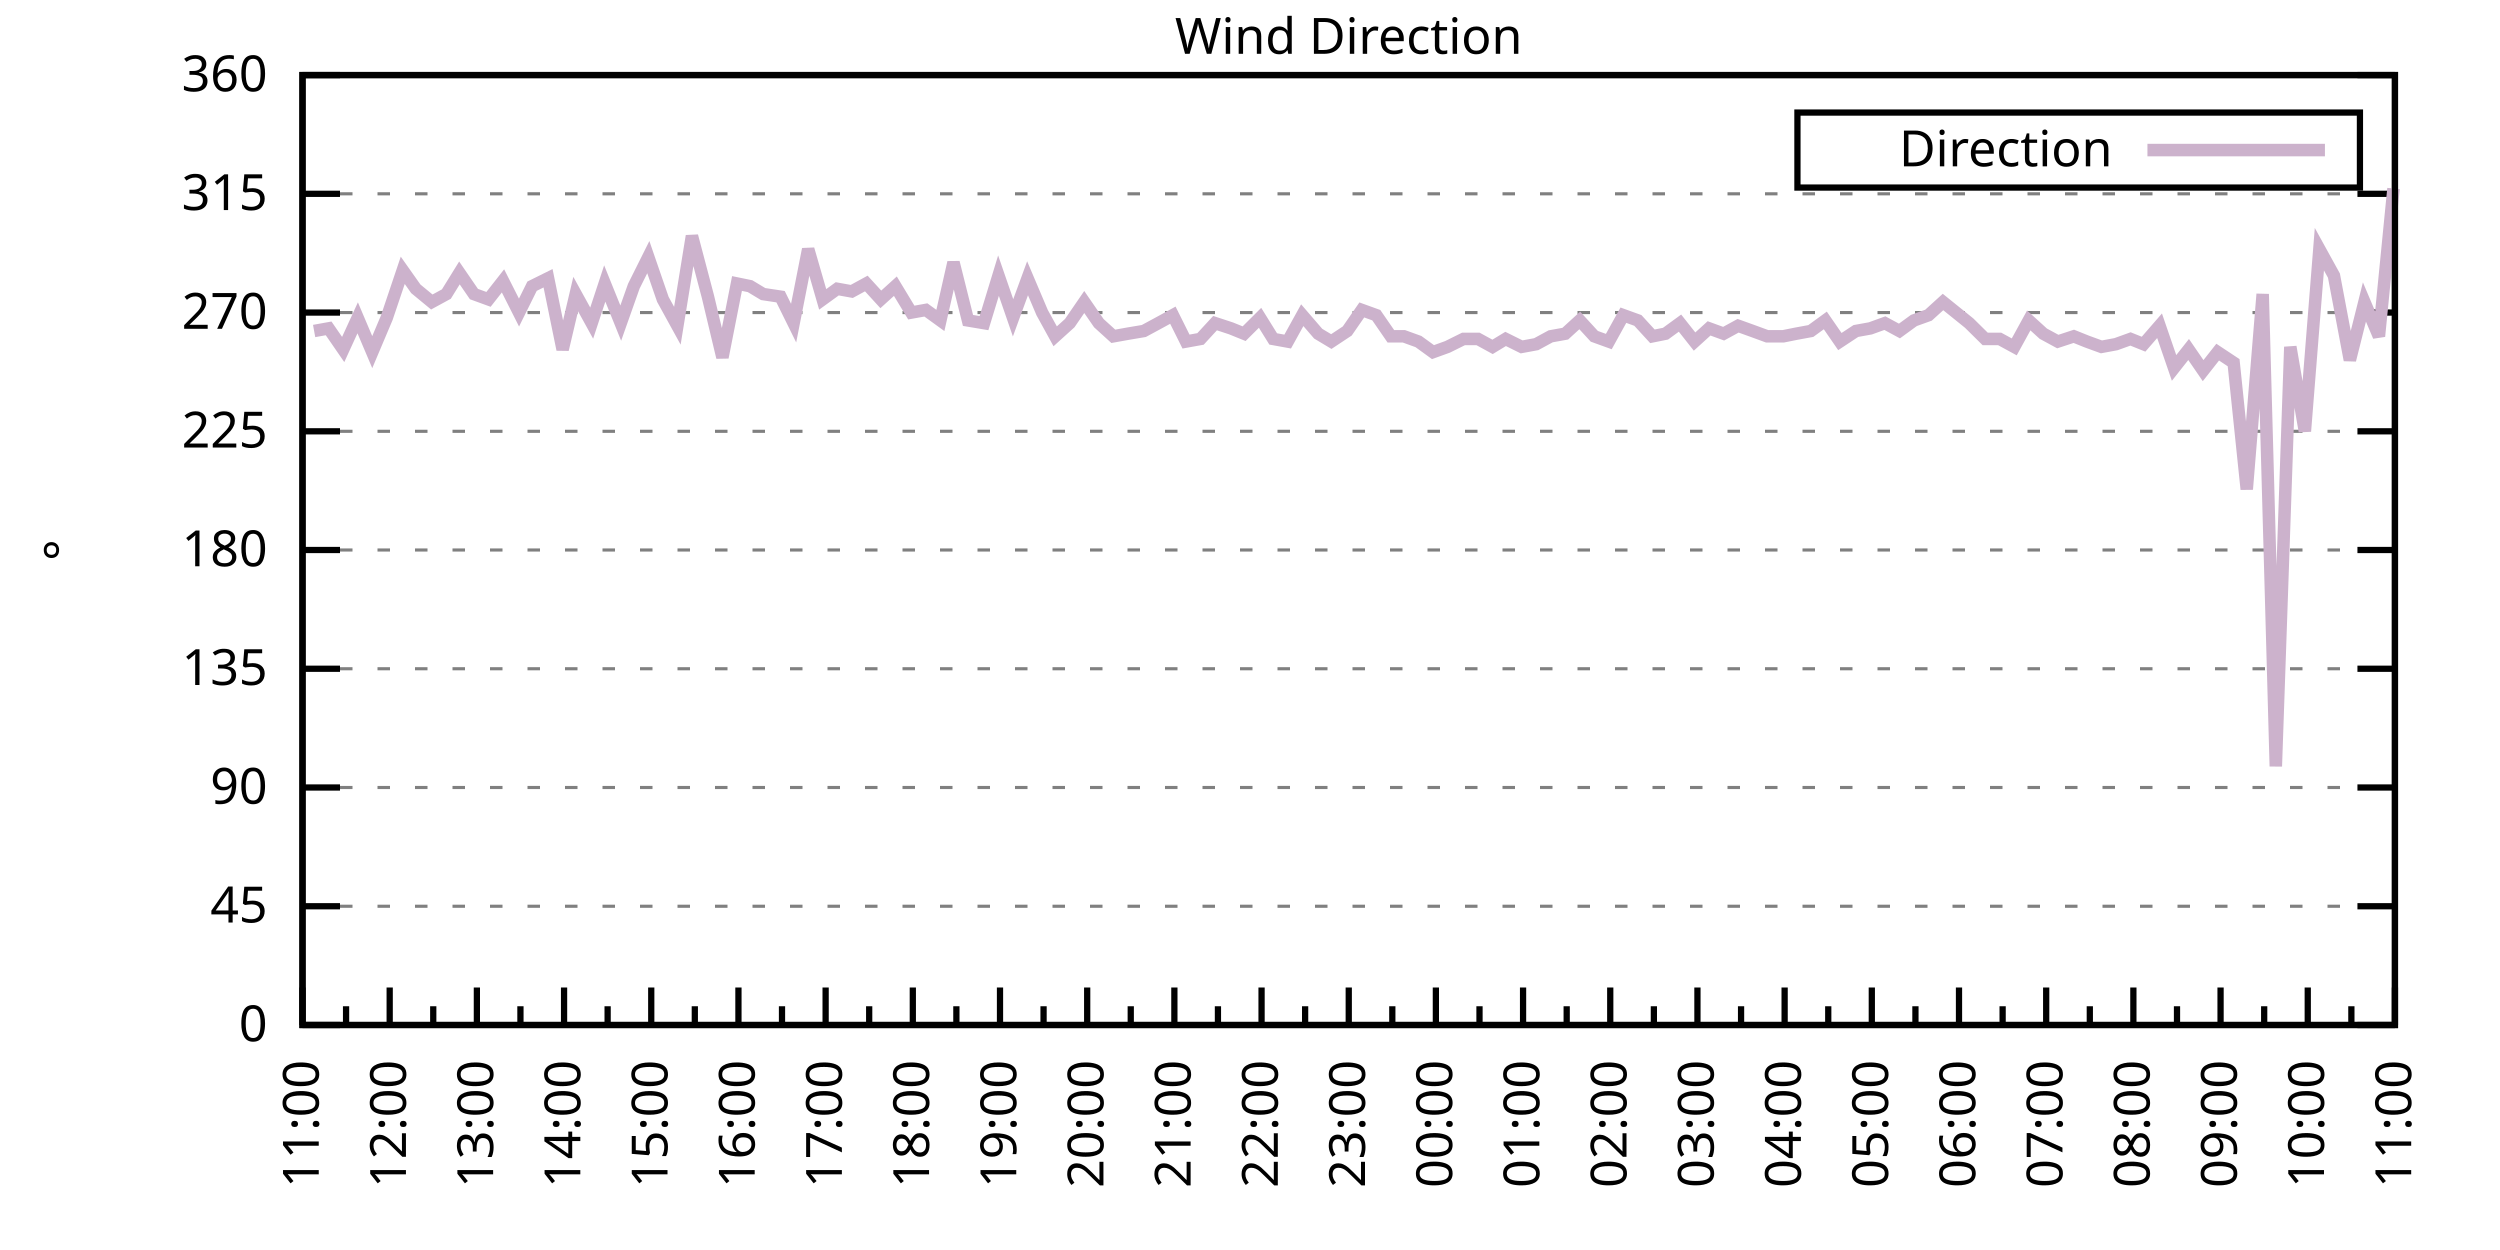
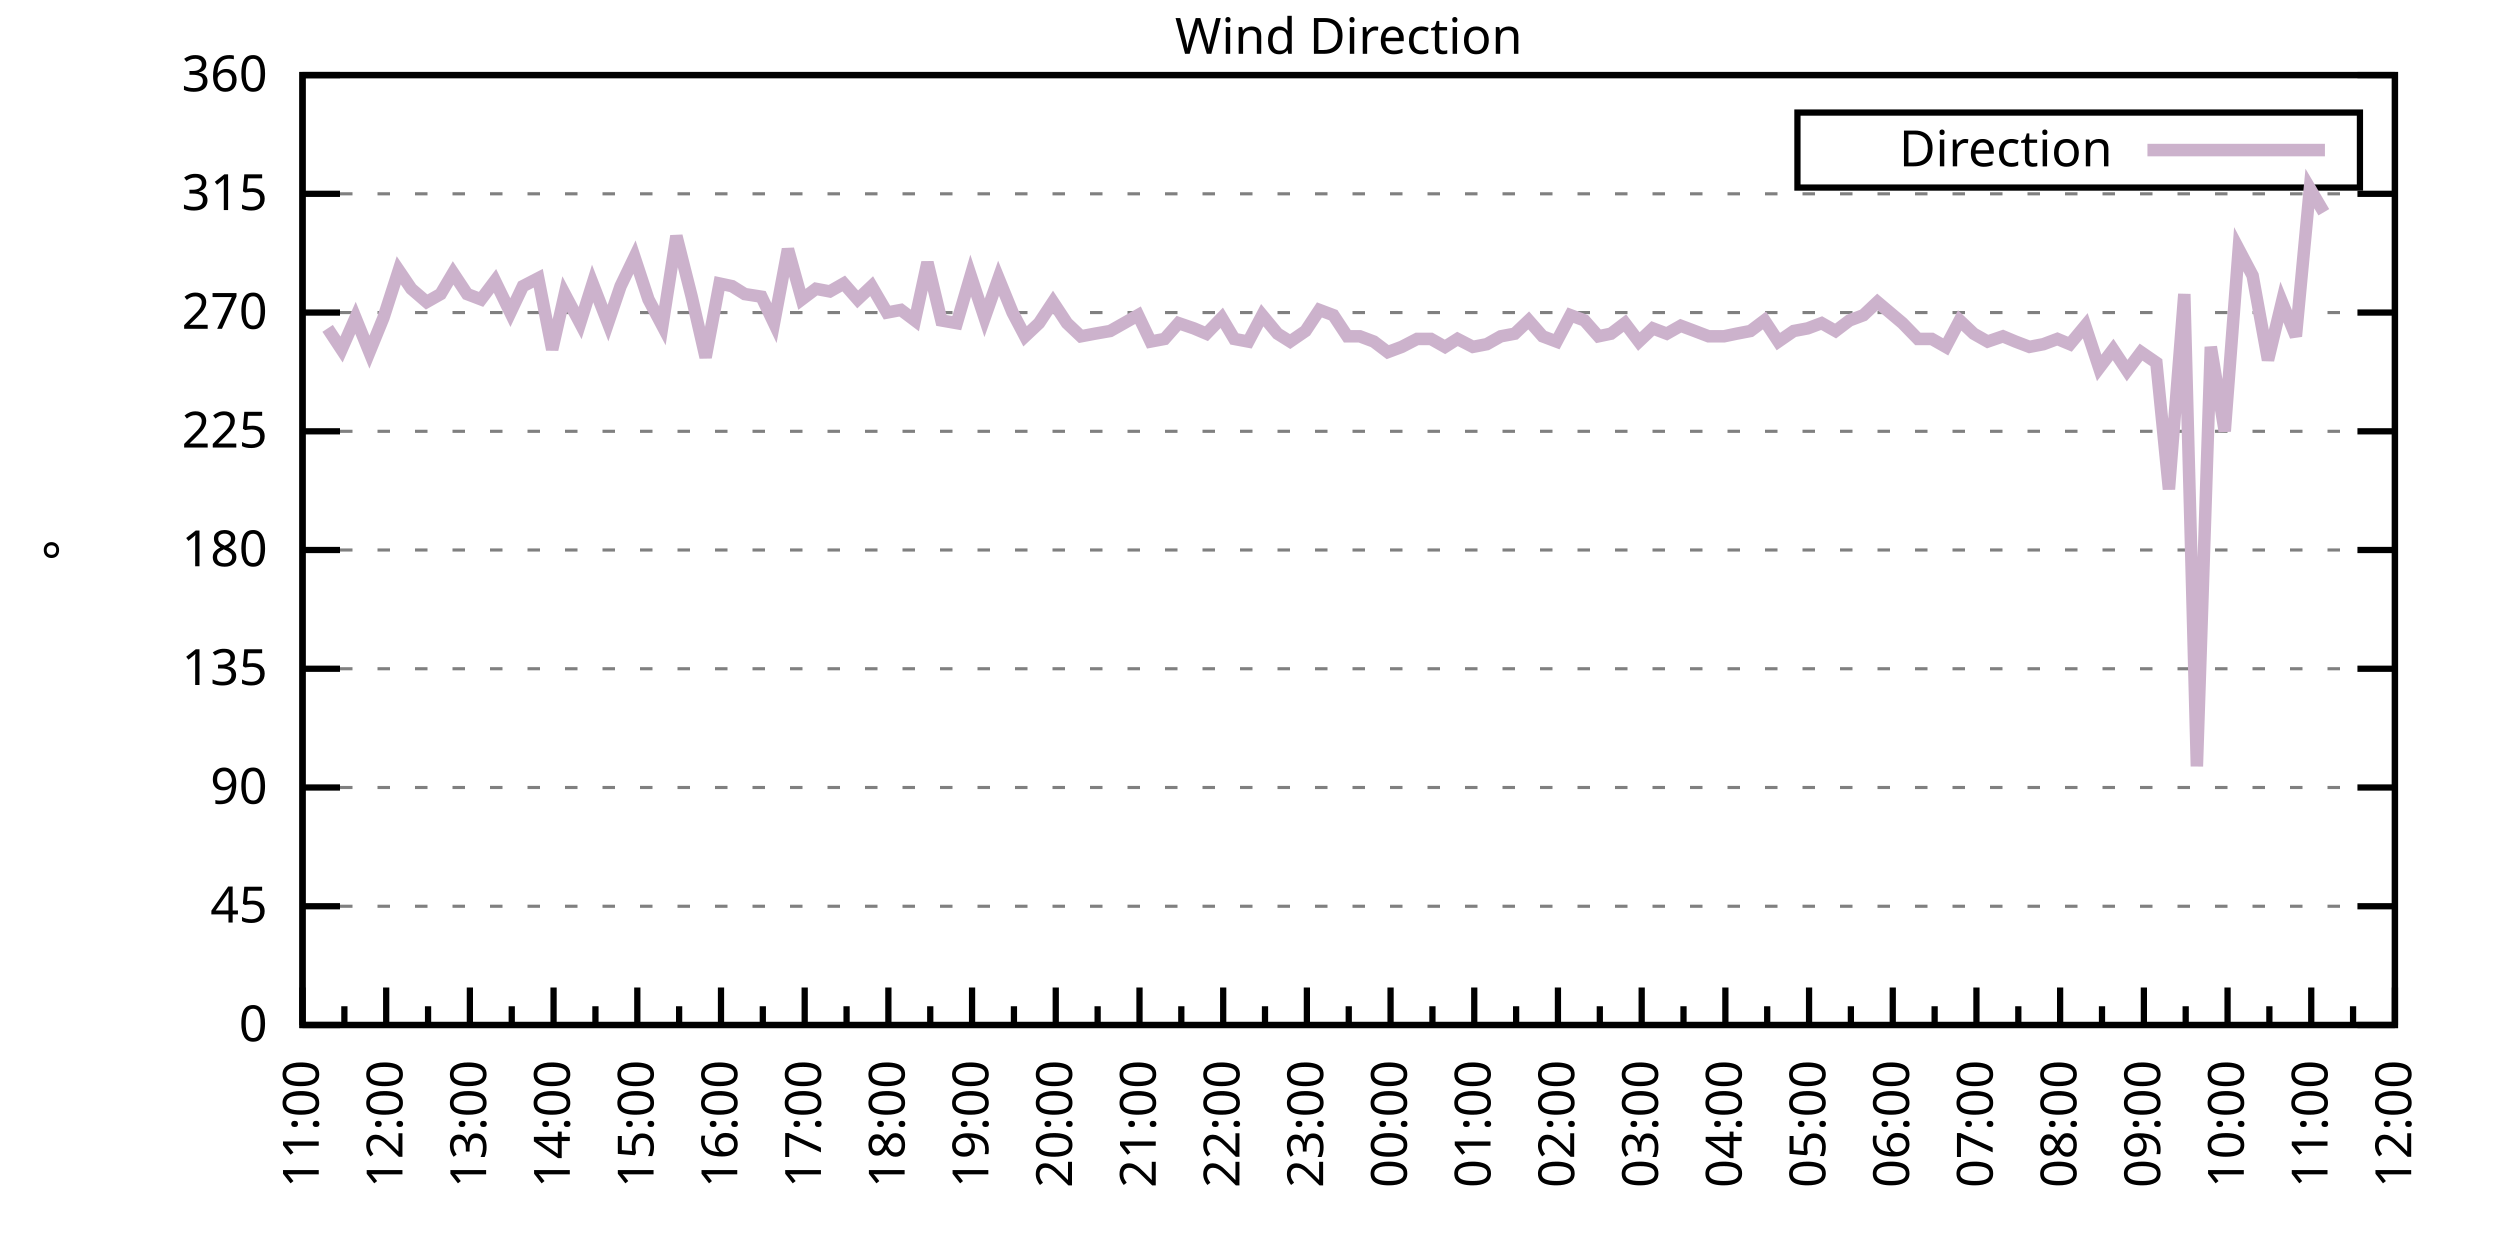
<svg xmlns="http://www.w3.org/2000/svg" xmlns:xlink="http://www.w3.org/1999/xlink" width="400" height="200" viewBox="0 0 400 200">
  <g id="gnuplot_canvas">
    <rect x="0" y="0" width="400" height="200" fill="none" />
    <defs>
      <circle id="gpDot" r="0.5" stroke-width="0.5" stroke="currentColor" />
      <path id="gpPt0" stroke-width="0.333" stroke="currentColor" d="M-1,0 h2 M0,-1 v2" />
      <path id="gpPt1" stroke-width="0.333" stroke="currentColor" d="M-1,-1 L1,1 M1,-1 L-1,1" />
      <path id="gpPt2" stroke-width="0.333" stroke="currentColor" d="M-1,0 L1,0 M0,-1 L0,1 M-1,-1 L1,1 M-1,1 L1,-1" />
      <rect id="gpPt3" stroke-width="0.333" stroke="currentColor" x="-1" y="-1" width="2" height="2" />
      <rect id="gpPt4" stroke-width="0.333" stroke="currentColor" fill="currentColor" x="-1" y="-1" width="2" height="2" />
      <circle id="gpPt5" stroke-width="0.333" stroke="currentColor" cx="0" cy="0" r="1" />
      <use xlink:href="#gpPt5" id="gpPt6" fill="currentColor" stroke="none" />
      <path id="gpPt7" stroke-width="0.333" stroke="currentColor" d="M0,-1.33 L-1.33,0.67 L1.33,0.67 z" />
      <use xlink:href="#gpPt7" id="gpPt8" fill="currentColor" stroke="none" />
      <use xlink:href="#gpPt7" id="gpPt9" stroke="currentColor" transform="rotate(180)" />
      <use xlink:href="#gpPt9" id="gpPt10" fill="currentColor" stroke="none" />
      <use xlink:href="#gpPt3" id="gpPt11" stroke="currentColor" transform="rotate(45)" />
      <use xlink:href="#gpPt11" id="gpPt12" fill="currentColor" stroke="none" />
      <path id="gpPt13" stroke-width="0.333" stroke="currentColor" d="M0,1.330 L1.265,0.411 L0.782,-1.067 L-0.782,-1.076 L-1.265,0.411 z" />
      <use xlink:href="#gpPt13" id="gpPt14" fill="currentColor" stroke="none" />
      <filter id="textbox" filterUnits="objectBoundingBox" x="0" y="0" height="1" width="1">
        <feFlood flood-color="white" flood-opacity="1" result="bgnd" />
        <feComposite in="SourceGraphic" in2="bgnd" operator="atop" />
      </filter>
      <filter id="greybox" filterUnits="objectBoundingBox" x="0" y="0" height="1" width="1">
        <feFlood flood-color="lightgrey" flood-opacity="1" result="grey" />
        <feComposite in="SourceGraphic" in2="grey" operator="atop" />
      </filter>
    </defs>
    <g fill="none" color="white" stroke="currentColor" stroke-width="1.00" stroke-linecap="butt" stroke-linejoin="miter">
</g>
    <g fill="none" color="black" stroke="currentColor" stroke-width="1.00" stroke-linecap="butt" stroke-linejoin="miter">
      <g stroke="none" shape-rendering="crispEdges">
        <polygon fill="rgb(255, 255, 255)" points="48.40,164.00 383.18,164.00 383.18,12.02 48.40,12.02 " />
      </g>
    </g>
    <g fill="none" color="black" stroke="currentColor" stroke-width="1.00" stroke-linecap="butt" stroke-linejoin="miter">
</g>
    <g fill="none" color="black" stroke="black" stroke-width="0.50" stroke-linecap="butt" stroke-linejoin="miter">
</g>
    <g fill="none" color="gray" stroke="currentColor" stroke-width="0.50" stroke-linecap="butt" stroke-linejoin="miter">
      <path stroke="gray" stroke-dasharray="2,4" class="gridline" d="M48.40,164.00 L383.19,164.00  " />
    </g>
    <g fill="none" color="gray" stroke="gray" stroke-width="1.00" stroke-linecap="butt" stroke-linejoin="miter">
</g>
    <g fill="none" color="black" stroke="currentColor" stroke-width="1.00" stroke-linecap="butt" stroke-linejoin="miter">
      <path stroke="black" d="M48.40,164.00 L54.40,164.00 M383.19,164.00 L377.19,164.00  " />
      <g transform="translate(42.80,166.60)" stroke="none" fill="black" font-family="Sans" font-size="8.00" text-anchor="end">
        <text>
          <tspan font-family="Sans"> 0</tspan>
        </text>
      </g>
    </g>
    <g fill="none" color="black" stroke="currentColor" stroke-width="1.00" stroke-linecap="butt" stroke-linejoin="miter">
</g>
    <g fill="none" color="black" stroke="black" stroke-width="0.50" stroke-linecap="butt" stroke-linejoin="miter">
</g>
    <g fill="none" color="gray" stroke="currentColor" stroke-width="0.50" stroke-linecap="butt" stroke-linejoin="miter">
      <path stroke="gray" stroke-dasharray="2,4" class="gridline" d="M48.40,145.00 L383.19,145.00  " />
    </g>
    <g fill="none" color="gray" stroke="gray" stroke-width="1.00" stroke-linecap="butt" stroke-linejoin="miter">
</g>
    <g fill="none" color="black" stroke="currentColor" stroke-width="1.00" stroke-linecap="butt" stroke-linejoin="miter">
      <path stroke="black" d="M48.40,145.00 L54.40,145.00 M383.19,145.00 L377.19,145.00  " />
      <g transform="translate(42.80,147.60)" stroke="none" fill="black" font-family="Sans" font-size="8.00" text-anchor="end">
        <text>
          <tspan font-family="Sans"> 45</tspan>
        </text>
      </g>
    </g>
    <g fill="none" color="black" stroke="currentColor" stroke-width="1.00" stroke-linecap="butt" stroke-linejoin="miter">
</g>
    <g fill="none" color="black" stroke="black" stroke-width="0.50" stroke-linecap="butt" stroke-linejoin="miter">
</g>
    <g fill="none" color="gray" stroke="currentColor" stroke-width="0.50" stroke-linecap="butt" stroke-linejoin="miter">
      <path stroke="gray" stroke-dasharray="2,4" class="gridline" d="M48.40,126.00 L383.19,126.00  " />
    </g>
    <g fill="none" color="gray" stroke="gray" stroke-width="1.00" stroke-linecap="butt" stroke-linejoin="miter">
</g>
    <g fill="none" color="black" stroke="currentColor" stroke-width="1.00" stroke-linecap="butt" stroke-linejoin="miter">
      <path stroke="black" d="M48.40,126.00 L54.40,126.00 M383.19,126.00 L377.19,126.00  " />
      <g transform="translate(42.80,128.60)" stroke="none" fill="black" font-family="Sans" font-size="8.00" text-anchor="end">
        <text>
          <tspan font-family="Sans"> 90</tspan>
        </text>
      </g>
    </g>
    <g fill="none" color="black" stroke="currentColor" stroke-width="1.00" stroke-linecap="butt" stroke-linejoin="miter">
</g>
    <g fill="none" color="black" stroke="black" stroke-width="0.50" stroke-linecap="butt" stroke-linejoin="miter">
</g>
    <g fill="none" color="gray" stroke="currentColor" stroke-width="0.50" stroke-linecap="butt" stroke-linejoin="miter">
      <path stroke="gray" stroke-dasharray="2,4" class="gridline" d="M48.40,107.00 L383.19,107.00  " />
    </g>
    <g fill="none" color="gray" stroke="gray" stroke-width="1.00" stroke-linecap="butt" stroke-linejoin="miter">
</g>
    <g fill="none" color="black" stroke="currentColor" stroke-width="1.00" stroke-linecap="butt" stroke-linejoin="miter">
      <path stroke="black" d="M48.40,107.00 L54.40,107.00 M383.19,107.00 L377.19,107.00  " />
      <g transform="translate(42.80,109.60)" stroke="none" fill="black" font-family="Sans" font-size="8.00" text-anchor="end">
        <text>
          <tspan font-family="Sans"> 135</tspan>
        </text>
      </g>
    </g>
    <g fill="none" color="black" stroke="currentColor" stroke-width="1.00" stroke-linecap="butt" stroke-linejoin="miter">
</g>
    <g fill="none" color="black" stroke="black" stroke-width="0.50" stroke-linecap="butt" stroke-linejoin="miter">
</g>
    <g fill="none" color="gray" stroke="currentColor" stroke-width="0.50" stroke-linecap="butt" stroke-linejoin="miter">
      <path stroke="gray" stroke-dasharray="2,4" class="gridline" d="M48.40,88.00 L383.19,88.00  " />
    </g>
    <g fill="none" color="gray" stroke="gray" stroke-width="1.00" stroke-linecap="butt" stroke-linejoin="miter">
</g>
    <g fill="none" color="black" stroke="currentColor" stroke-width="1.00" stroke-linecap="butt" stroke-linejoin="miter">
      <path stroke="black" d="M48.40,88.00 L54.40,88.00 M383.19,88.00 L377.19,88.00  " />
      <g transform="translate(42.80,90.60)" stroke="none" fill="black" font-family="Sans" font-size="8.00" text-anchor="end">
        <text>
          <tspan font-family="Sans"> 180</tspan>
        </text>
      </g>
    </g>
    <g fill="none" color="black" stroke="currentColor" stroke-width="1.00" stroke-linecap="butt" stroke-linejoin="miter">
</g>
    <g fill="none" color="black" stroke="black" stroke-width="0.50" stroke-linecap="butt" stroke-linejoin="miter">
</g>
    <g fill="none" color="gray" stroke="currentColor" stroke-width="0.50" stroke-linecap="butt" stroke-linejoin="miter">
      <path stroke="gray" stroke-dasharray="2,4" class="gridline" d="M48.40,69.01 L383.19,69.01  " />
    </g>
    <g fill="none" color="gray" stroke="gray" stroke-width="1.00" stroke-linecap="butt" stroke-linejoin="miter">
</g>
    <g fill="none" color="black" stroke="currentColor" stroke-width="1.00" stroke-linecap="butt" stroke-linejoin="miter">
      <path stroke="black" d="M48.40,69.01 L54.40,69.01 M383.19,69.01 L377.19,69.01  " />
      <g transform="translate(42.80,71.61)" stroke="none" fill="black" font-family="Sans" font-size="8.00" text-anchor="end">
        <text>
          <tspan font-family="Sans"> 225</tspan>
        </text>
      </g>
    </g>
    <g fill="none" color="black" stroke="currentColor" stroke-width="1.00" stroke-linecap="butt" stroke-linejoin="miter">
</g>
    <g fill="none" color="black" stroke="black" stroke-width="0.50" stroke-linecap="butt" stroke-linejoin="miter">
</g>
    <g fill="none" color="gray" stroke="currentColor" stroke-width="0.50" stroke-linecap="butt" stroke-linejoin="miter">
      <path stroke="gray" stroke-dasharray="2,4" class="gridline" d="M48.40,50.01 L383.19,50.01  " />
    </g>
    <g fill="none" color="gray" stroke="gray" stroke-width="1.00" stroke-linecap="butt" stroke-linejoin="miter">
</g>
    <g fill="none" color="black" stroke="currentColor" stroke-width="1.00" stroke-linecap="butt" stroke-linejoin="miter">
      <path stroke="black" d="M48.40,50.01 L54.40,50.01 M383.19,50.01 L377.19,50.01  " />
      <g transform="translate(42.80,52.61)" stroke="none" fill="black" font-family="Sans" font-size="8.00" text-anchor="end">
        <text>
          <tspan font-family="Sans"> 270</tspan>
        </text>
      </g>
    </g>
    <g fill="none" color="black" stroke="currentColor" stroke-width="1.00" stroke-linecap="butt" stroke-linejoin="miter">
</g>
    <g fill="none" color="black" stroke="black" stroke-width="0.50" stroke-linecap="butt" stroke-linejoin="miter">
</g>
    <g fill="none" color="gray" stroke="currentColor" stroke-width="0.50" stroke-linecap="butt" stroke-linejoin="miter">
      <path stroke="gray" stroke-dasharray="2,4" class="gridline" d="M48.40,31.01 L383.19,31.01  " />
    </g>
    <g fill="none" color="gray" stroke="gray" stroke-width="1.00" stroke-linecap="butt" stroke-linejoin="miter">
</g>
    <g fill="none" color="black" stroke="currentColor" stroke-width="1.00" stroke-linecap="butt" stroke-linejoin="miter">
      <path stroke="black" d="M48.40,31.01 L54.40,31.01 M383.19,31.01 L377.19,31.01  " />
      <g transform="translate(42.80,33.61)" stroke="none" fill="black" font-family="Sans" font-size="8.00" text-anchor="end">
        <text>
          <tspan font-family="Sans"> 315</tspan>
        </text>
      </g>
    </g>
    <g fill="none" color="black" stroke="currentColor" stroke-width="1.00" stroke-linecap="butt" stroke-linejoin="miter">
</g>
    <g fill="none" color="black" stroke="black" stroke-width="0.50" stroke-linecap="butt" stroke-linejoin="miter">
</g>
    <g fill="none" color="gray" stroke="currentColor" stroke-width="0.50" stroke-linecap="butt" stroke-linejoin="miter">
      <path stroke="gray" stroke-dasharray="2,4" class="gridline" d="M48.40,12.01 L383.19,12.01  " />
    </g>
    <g fill="none" color="gray" stroke="gray" stroke-width="1.00" stroke-linecap="butt" stroke-linejoin="miter">
</g>
    <g fill="none" color="black" stroke="currentColor" stroke-width="1.00" stroke-linecap="butt" stroke-linejoin="miter">
      <path stroke="black" d="M48.40,12.01 L54.40,12.01 M383.19,12.01 L377.19,12.01  " />
      <g transform="translate(42.80,14.61)" stroke="none" fill="black" font-family="Sans" font-size="8.00" text-anchor="end">
        <text>
          <tspan font-family="Sans"> 360</tspan>
        </text>
      </g>
    </g>
    <g fill="none" color="black" stroke="currentColor" stroke-width="1.00" stroke-linecap="butt" stroke-linejoin="miter">
      <path stroke="black" d="M48.40,164.00 L48.40,158.00  " />
      <g transform="translate(51.00,169.60) rotate(270)" stroke="none" fill="black" font-family="Sans" font-size="8.00" text-anchor="end">
        <text>
          <tspan font-family="Sans">11:00</tspan>
        </text>
      </g>
    </g>
    <g fill="none" color="black" stroke="currentColor" stroke-width="1.00" stroke-linecap="butt" stroke-linejoin="miter">
-       <path stroke="black" d="M55.37,164.00 L55.37,161.00 M62.35,164.00 L62.35,158.00  " />
-       <g transform="translate(64.95,169.60) rotate(270)" stroke="none" fill="black" font-family="Sans" font-size="8.00" text-anchor="end">
+       <path stroke="black" d="M55.10,164.00 L55.10,161.00 M61.79,164.00 L61.79,158.00  " />
+       <g transform="translate(64.39,169.60) rotate(270)" stroke="none" fill="black" font-family="Sans" font-size="8.00" text-anchor="end">
        <text>
          <tspan font-family="Sans">12:00</tspan>
        </text>
      </g>
    </g>
    <g fill="none" color="black" stroke="currentColor" stroke-width="1.00" stroke-linecap="butt" stroke-linejoin="miter">
-       <path stroke="black" d="M69.32,164.00 L69.32,161.00 M76.30,164.00 L76.30,158.00  " />
-       <g transform="translate(78.90,169.60) rotate(270)" stroke="none" fill="black" font-family="Sans" font-size="8.00" text-anchor="end">
+       <path stroke="black" d="M68.49,164.00 L68.49,161.00 M75.18,164.00 L75.18,158.00  " />
+       <g transform="translate(77.78,169.60) rotate(270)" stroke="none" fill="black" font-family="Sans" font-size="8.00" text-anchor="end">
        <text>
          <tspan font-family="Sans">13:00</tspan>
        </text>
      </g>
    </g>
    <g fill="none" color="black" stroke="currentColor" stroke-width="1.00" stroke-linecap="butt" stroke-linejoin="miter">
-       <path stroke="black" d="M83.27,164.00 L83.27,161.00 M90.25,164.00 L90.25,158.00  " />
-       <g transform="translate(92.85,169.60) rotate(270)" stroke="none" fill="black" font-family="Sans" font-size="8.00" text-anchor="end">
+       <path stroke="black" d="M81.88,164.00 L81.88,161.00 M88.57,164.00 L88.57,158.00  " />
+       <g transform="translate(91.17,169.60) rotate(270)" stroke="none" fill="black" font-family="Sans" font-size="8.00" text-anchor="end">
        <text>
          <tspan font-family="Sans">14:00</tspan>
        </text>
      </g>
    </g>
    <g fill="none" color="black" stroke="currentColor" stroke-width="1.00" stroke-linecap="butt" stroke-linejoin="miter">
-       <path stroke="black" d="M97.22,164.00 L97.22,161.00 M104.20,164.00 L104.20,158.00  " />
-       <g transform="translate(106.80,169.60) rotate(270)" stroke="none" fill="black" font-family="Sans" font-size="8.00" text-anchor="end">
+       <path stroke="black" d="M95.27,164.00 L95.27,161.00 M101.97,164.00 L101.97,158.00  " />
+       <g transform="translate(104.57,169.60) rotate(270)" stroke="none" fill="black" font-family="Sans" font-size="8.00" text-anchor="end">
        <text>
          <tspan font-family="Sans">15:00</tspan>
        </text>
      </g>
    </g>
    <g fill="none" color="black" stroke="currentColor" stroke-width="1.00" stroke-linecap="butt" stroke-linejoin="miter">
-       <path stroke="black" d="M111.17,164.00 L111.17,161.00 M118.15,164.00 L118.15,158.00  " />
-       <g transform="translate(120.75,169.60) rotate(270)" stroke="none" fill="black" font-family="Sans" font-size="8.00" text-anchor="end">
+       <path stroke="black" d="M108.66,164.00 L108.66,161.00 M115.36,164.00 L115.36,158.00  " />
+       <g transform="translate(117.96,169.60) rotate(270)" stroke="none" fill="black" font-family="Sans" font-size="8.00" text-anchor="end">
        <text>
          <tspan font-family="Sans">16:00</tspan>
        </text>
      </g>
    </g>
    <g fill="none" color="black" stroke="currentColor" stroke-width="1.00" stroke-linecap="butt" stroke-linejoin="miter">
-       <path stroke="black" d="M125.12,164.00 L125.12,161.00 M132.10,164.00 L132.10,158.00  " />
-       <g transform="translate(134.70,169.60) rotate(270)" stroke="none" fill="black" font-family="Sans" font-size="8.00" text-anchor="end">
+       <path stroke="black" d="M122.05,164.00 L122.05,161.00 M128.75,164.00 L128.75,158.00  " />
+       <g transform="translate(131.35,169.60) rotate(270)" stroke="none" fill="black" font-family="Sans" font-size="8.00" text-anchor="end">
        <text>
          <tspan font-family="Sans">17:00</tspan>
        </text>
      </g>
    </g>
    <g fill="none" color="black" stroke="currentColor" stroke-width="1.00" stroke-linecap="butt" stroke-linejoin="miter">
-       <path stroke="black" d="M139.07,164.00 L139.07,161.00 M146.05,164.00 L146.05,158.00  " />
-       <g transform="translate(148.65,169.60) rotate(270)" stroke="none" fill="black" font-family="Sans" font-size="8.00" text-anchor="end">
+       <path stroke="black" d="M135.45,164.00 L135.45,161.00 M142.14,164.00 L142.14,158.00  " />
+       <g transform="translate(144.74,169.60) rotate(270)" stroke="none" fill="black" font-family="Sans" font-size="8.00" text-anchor="end">
        <text>
          <tspan font-family="Sans">18:00</tspan>
        </text>
      </g>
    </g>
    <g fill="none" color="black" stroke="currentColor" stroke-width="1.00" stroke-linecap="butt" stroke-linejoin="miter">
-       <path stroke="black" d="M153.02,164.00 L153.02,161.00 M160.00,164.00 L160.00,158.00  " />
-       <g transform="translate(162.60,169.60) rotate(270)" stroke="none" fill="black" font-family="Sans" font-size="8.00" text-anchor="end">
+       <path stroke="black" d="M148.84,164.00 L148.84,161.00 M155.53,164.00 L155.53,158.00  " />
+       <g transform="translate(158.13,169.60) rotate(270)" stroke="none" fill="black" font-family="Sans" font-size="8.00" text-anchor="end">
        <text>
          <tspan font-family="Sans">19:00</tspan>
        </text>
      </g>
    </g>
    <g fill="none" color="black" stroke="currentColor" stroke-width="1.00" stroke-linecap="butt" stroke-linejoin="miter">
-       <path stroke="black" d="M166.97,164.00 L166.97,161.00 M173.95,164.00 L173.95,158.00  " />
-       <g transform="translate(176.55,169.60) rotate(270)" stroke="none" fill="black" font-family="Sans" font-size="8.00" text-anchor="end">
+       <path stroke="black" d="M162.23,164.00 L162.23,161.00 M168.92,164.00 L168.92,158.00  " />
+       <g transform="translate(171.52,169.60) rotate(270)" stroke="none" fill="black" font-family="Sans" font-size="8.00" text-anchor="end">
        <text>
          <tspan font-family="Sans">20:00</tspan>
        </text>
      </g>
    </g>
    <g fill="none" color="black" stroke="currentColor" stroke-width="1.00" stroke-linecap="butt" stroke-linejoin="miter">
-       <path stroke="black" d="M180.92,164.00 L180.92,161.00 M187.90,164.00 L187.90,158.00  " />
-       <g transform="translate(190.50,169.60) rotate(270)" stroke="none" fill="black" font-family="Sans" font-size="8.00" text-anchor="end">
+       <path stroke="black" d="M175.62,164.00 L175.62,161.00 M182.32,164.00 L182.32,158.00  " />
+       <g transform="translate(184.92,169.60) rotate(270)" stroke="none" fill="black" font-family="Sans" font-size="8.00" text-anchor="end">
        <text>
          <tspan font-family="Sans">21:00</tspan>
        </text>
      </g>
    </g>
    <g fill="none" color="black" stroke="currentColor" stroke-width="1.00" stroke-linecap="butt" stroke-linejoin="miter">
-       <path stroke="black" d="M194.87,164.00 L194.87,161.00 M201.85,164.00 L201.85,158.00  " />
-       <g transform="translate(204.45,169.60) rotate(270)" stroke="none" fill="black" font-family="Sans" font-size="8.00" text-anchor="end">
+       <path stroke="black" d="M189.01,164.00 L189.01,161.00 M195.71,164.00 L195.71,158.00  " />
+       <g transform="translate(198.31,169.60) rotate(270)" stroke="none" fill="black" font-family="Sans" font-size="8.00" text-anchor="end">
        <text>
          <tspan font-family="Sans">22:00</tspan>
        </text>
      </g>
    </g>
    <g fill="none" color="black" stroke="currentColor" stroke-width="1.00" stroke-linecap="butt" stroke-linejoin="miter">
-       <path stroke="black" d="M208.82,164.00 L208.82,161.00 M215.80,164.00 L215.80,158.00  " />
-       <g transform="translate(218.40,169.60) rotate(270)" stroke="none" fill="black" font-family="Sans" font-size="8.00" text-anchor="end">
+       <path stroke="black" d="M202.40,164.00 L202.40,161.00 M209.10,164.00 L209.10,158.00  " />
+       <g transform="translate(211.70,169.60) rotate(270)" stroke="none" fill="black" font-family="Sans" font-size="8.00" text-anchor="end">
        <text>
          <tspan font-family="Sans">23:00</tspan>
        </text>
      </g>
    </g>
    <g fill="none" color="black" stroke="currentColor" stroke-width="1.00" stroke-linecap="butt" stroke-linejoin="miter">
-       <path stroke="black" d="M222.77,164.00 L222.77,161.00 M229.74,164.00 L229.74,158.00  " />
-       <g transform="translate(232.34,169.60) rotate(270)" stroke="none" fill="black" font-family="Sans" font-size="8.00" text-anchor="end">
+       <path stroke="black" d="M215.80,164.00 L215.80,161.00 M222.49,164.00 L222.49,158.00  " />
+       <g transform="translate(225.09,169.60) rotate(270)" stroke="none" fill="black" font-family="Sans" font-size="8.00" text-anchor="end">
        <text>
          <tspan font-family="Sans">00:00</tspan>
        </text>
      </g>
    </g>
    <g fill="none" color="black" stroke="currentColor" stroke-width="1.00" stroke-linecap="butt" stroke-linejoin="miter">
-       <path stroke="black" d="M236.72,164.00 L236.72,161.00 M243.69,164.00 L243.69,158.00  " />
-       <g transform="translate(246.29,169.60) rotate(270)" stroke="none" fill="black" font-family="Sans" font-size="8.00" text-anchor="end">
+       <path stroke="black" d="M229.19,164.00 L229.19,161.00 M235.88,164.00 L235.88,158.00  " />
+       <g transform="translate(238.48,169.60) rotate(270)" stroke="none" fill="black" font-family="Sans" font-size="8.00" text-anchor="end">
        <text>
          <tspan font-family="Sans">01:00</tspan>
        </text>
      </g>
    </g>
    <g fill="none" color="black" stroke="currentColor" stroke-width="1.00" stroke-linecap="butt" stroke-linejoin="miter">
-       <path stroke="black" d="M250.67,164.00 L250.67,161.00 M257.64,164.00 L257.64,158.00  " />
-       <g transform="translate(260.24,169.60) rotate(270)" stroke="none" fill="black" font-family="Sans" font-size="8.00" text-anchor="end">
+       <path stroke="black" d="M242.58,164.00 L242.58,161.00 M249.27,164.00 L249.27,158.00  " />
+       <g transform="translate(251.87,169.60) rotate(270)" stroke="none" fill="black" font-family="Sans" font-size="8.00" text-anchor="end">
        <text>
          <tspan font-family="Sans">02:00</tspan>
        </text>
      </g>
    </g>
    <g fill="none" color="black" stroke="currentColor" stroke-width="1.00" stroke-linecap="butt" stroke-linejoin="miter">
-       <path stroke="black" d="M264.62,164.00 L264.62,161.00 M271.59,164.00 L271.59,158.00  " />
-       <g transform="translate(274.19,169.60) rotate(270)" stroke="none" fill="black" font-family="Sans" font-size="8.00" text-anchor="end">
+       <path stroke="black" d="M255.97,164.00 L255.97,161.00 M262.67,164.00 L262.67,158.00  " />
+       <g transform="translate(265.27,169.60) rotate(270)" stroke="none" fill="black" font-family="Sans" font-size="8.00" text-anchor="end">
        <text>
          <tspan font-family="Sans">03:00</tspan>
        </text>
      </g>
    </g>
    <g fill="none" color="black" stroke="currentColor" stroke-width="1.00" stroke-linecap="butt" stroke-linejoin="miter">
-       <path stroke="black" d="M278.57,164.00 L278.57,161.00 M285.54,164.00 L285.54,158.00  " />
-       <g transform="translate(288.14,169.60) rotate(270)" stroke="none" fill="black" font-family="Sans" font-size="8.00" text-anchor="end">
+       <path stroke="black" d="M269.36,164.00 L269.36,161.00 M276.06,164.00 L276.06,158.00  " />
+       <g transform="translate(278.66,169.60) rotate(270)" stroke="none" fill="black" font-family="Sans" font-size="8.00" text-anchor="end">
        <text>
          <tspan font-family="Sans">04:00</tspan>
        </text>
      </g>
    </g>
    <g fill="none" color="black" stroke="currentColor" stroke-width="1.00" stroke-linecap="butt" stroke-linejoin="miter">
-       <path stroke="black" d="M292.52,164.00 L292.52,161.00 M299.49,164.00 L299.49,158.00  " />
-       <g transform="translate(302.09,169.60) rotate(270)" stroke="none" fill="black" font-family="Sans" font-size="8.00" text-anchor="end">
+       <path stroke="black" d="M282.75,164.00 L282.75,161.00 M289.45,164.00 L289.45,158.00  " />
+       <g transform="translate(292.05,169.60) rotate(270)" stroke="none" fill="black" font-family="Sans" font-size="8.00" text-anchor="end">
        <text>
          <tspan font-family="Sans">05:00</tspan>
        </text>
      </g>
    </g>
    <g fill="none" color="black" stroke="currentColor" stroke-width="1.00" stroke-linecap="butt" stroke-linejoin="miter">
-       <path stroke="black" d="M306.47,164.00 L306.47,161.00 M313.44,164.00 L313.44,158.00  " />
-       <g transform="translate(316.04,169.60) rotate(270)" stroke="none" fill="black" font-family="Sans" font-size="8.00" text-anchor="end">
+       <path stroke="black" d="M296.14,164.00 L296.14,161.00 M302.84,164.00 L302.84,158.00  " />
+       <g transform="translate(305.44,169.60) rotate(270)" stroke="none" fill="black" font-family="Sans" font-size="8.00" text-anchor="end">
        <text>
          <tspan font-family="Sans">06:00</tspan>
        </text>
      </g>
    </g>
    <g fill="none" color="black" stroke="currentColor" stroke-width="1.00" stroke-linecap="butt" stroke-linejoin="miter">
-       <path stroke="black" d="M320.42,164.00 L320.42,161.00 M327.39,164.00 L327.39,158.00  " />
-       <g transform="translate(329.99,169.60) rotate(270)" stroke="none" fill="black" font-family="Sans" font-size="8.00" text-anchor="end">
+       <path stroke="black" d="M309.54,164.00 L309.54,161.00 M316.23,164.00 L316.23,158.00  " />
+       <g transform="translate(318.83,169.60) rotate(270)" stroke="none" fill="black" font-family="Sans" font-size="8.00" text-anchor="end">
        <text>
          <tspan font-family="Sans">07:00</tspan>
        </text>
      </g>
    </g>
    <g fill="none" color="black" stroke="currentColor" stroke-width="1.00" stroke-linecap="butt" stroke-linejoin="miter">
-       <path stroke="black" d="M334.37,164.00 L334.37,161.00 M341.34,164.00 L341.34,158.00  " />
-       <g transform="translate(343.94,169.60) rotate(270)" stroke="none" fill="black" font-family="Sans" font-size="8.00" text-anchor="end">
+       <path stroke="black" d="M322.93,164.00 L322.93,161.00 M329.62,164.00 L329.62,158.00  " />
+       <g transform="translate(332.22,169.60) rotate(270)" stroke="none" fill="black" font-family="Sans" font-size="8.00" text-anchor="end">
        <text>
          <tspan font-family="Sans">08:00</tspan>
        </text>
      </g>
    </g>
    <g fill="none" color="black" stroke="currentColor" stroke-width="1.00" stroke-linecap="butt" stroke-linejoin="miter">
-       <path stroke="black" d="M348.32,164.00 L348.32,161.00 M355.29,164.00 L355.29,158.00  " />
-       <g transform="translate(357.89,169.60) rotate(270)" stroke="none" fill="black" font-family="Sans" font-size="8.00" text-anchor="end">
+       <path stroke="black" d="M336.32,164.00 L336.32,161.00 M343.02,164.00 L343.02,158.00  " />
+       <g transform="translate(345.62,169.60) rotate(270)" stroke="none" fill="black" font-family="Sans" font-size="8.00" text-anchor="end">
        <text>
          <tspan font-family="Sans">09:00</tspan>
        </text>
      </g>
    </g>
    <g fill="none" color="black" stroke="currentColor" stroke-width="1.00" stroke-linecap="butt" stroke-linejoin="miter">
-       <path stroke="black" d="M362.27,164.00 L362.27,161.00 M369.24,164.00 L369.24,158.00  " />
-       <g transform="translate(371.84,169.60) rotate(270)" stroke="none" fill="black" font-family="Sans" font-size="8.00" text-anchor="end">
+       <path stroke="black" d="M349.71,164.00 L349.71,161.00 M356.41,164.00 L356.41,158.00  " />
+       <g transform="translate(359.01,169.60) rotate(270)" stroke="none" fill="black" font-family="Sans" font-size="8.00" text-anchor="end">
        <text>
          <tspan font-family="Sans">10:00</tspan>
        </text>
      </g>
    </g>
    <g fill="none" color="black" stroke="currentColor" stroke-width="1.00" stroke-linecap="butt" stroke-linejoin="miter">
-       <path stroke="black" d="M376.22,164.00 L376.22,161.00 M383.19,164.00 L383.19,158.00  " />
+       <path stroke="black" d="M363.10,164.00 L363.10,161.00 M369.80,164.00 L369.80,158.00  " />
+       <g transform="translate(372.40,169.60) rotate(270)" stroke="none" fill="black" font-family="Sans" font-size="8.00" text-anchor="end">
+         <text>
+           <tspan font-family="Sans">11:00</tspan>
+         </text>
+       </g>
+     </g>
+     <g fill="none" color="black" stroke="currentColor" stroke-width="1.00" stroke-linecap="butt" stroke-linejoin="miter">
+       <path stroke="black" d="M376.49,164.00 L376.49,161.00 M383.19,164.00 L383.19,158.00  " />
      <g transform="translate(385.79,169.60) rotate(270)" stroke="none" fill="black" font-family="Sans" font-size="8.00" text-anchor="end">
        <text>
-           <tspan font-family="Sans">11:00</tspan>
+           <tspan font-family="Sans">12:00</tspan>
        </text>
      </g>
    </g>
    <g fill="none" color="black" stroke="currentColor" stroke-width="1.00" stroke-linecap="butt" stroke-linejoin="miter">
</g>
    <g fill="none" color="black" stroke="currentColor" stroke-width="1.00" stroke-linecap="butt" stroke-linejoin="miter">
      <path stroke="black" d="M48.40,12.01 L48.40,164.00 L383.19,164.00 L383.19,12.01 L48.40,12.01 Z  " />
    </g>
    <g fill="none" color="black" stroke="currentColor" stroke-width="1.00" stroke-linecap="butt" stroke-linejoin="miter">
      <g transform="translate(12.80,88.01) rotate(270)" stroke="none" fill="black" font-family="Sans" font-size="8.00" text-anchor="middle">
        <text>
          <tspan font-family="Sans">°</tspan>
        </text>
      </g>
    </g>
    <g fill="none" color="black" stroke="currentColor" stroke-width="1.00" stroke-linecap="butt" stroke-linejoin="miter">
</g>
    <g fill="none" color="black" stroke="currentColor" stroke-width="1.00" stroke-linecap="butt" stroke-linejoin="miter">
      <path stroke="black" d="M287.59,30.01 L287.59,18.01 L377.59,18.01 L377.59,30.01 L287.59,30.01 Z  " />
    </g>
    <g id="Wind_direction_plot_1">
      <g fill="none" color="white" stroke="black" stroke-width="2.00" stroke-linecap="butt" stroke-linejoin="miter">
</g>
      <g fill="none" color="black" stroke="currentColor" stroke-width="2.00" stroke-linecap="butt" stroke-linejoin="miter">
        <g transform="translate(337.99,26.61)" stroke="none" fill="black" font-family="Sans" font-size="8.00" text-anchor="end">
          <text>
            <tspan font-family="Sans">Direction</tspan>
          </text>
        </g>
      </g>
      <g fill="none" color="black" stroke="currentColor" stroke-width="2.00" stroke-linecap="butt" stroke-linejoin="miter">
-         <path stroke="rgb(204, 178, 204)" d="M343.59,24.01 L371.99,24.01 M50.26,52.96 L52.58,52.54 L54.91,55.92 L57.23,50.85 L59.56,56.34 L61.88,50.85   L64.44,43.25 L66.53,46.21 L69.09,48.32 L71.42,47.05 L73.51,43.67 L75.83,47.05 L78.16,47.90 L80.48,44.94   L83.04,50.01 L85.13,45.79 L87.69,44.52 L90.02,55.92 L92.11,47.05 L94.67,51.70 L96.76,45.36 L99.32,51.70   L101.41,45.79 L103.73,41.14 L106.06,47.90 L108.38,52.12 L110.71,37.76 L113.27,47.47 L115.59,57.18 L117.92,45.36   L120.01,45.79 L122.10,47.05 L124.89,47.47 L126.98,51.70 L129.31,39.87 L131.63,47.90 L133.96,46.21 L136.28,46.63   L138.61,45.36 L140.93,47.90 L143.26,45.79 L145.81,50.01 L148.14,49.59 L150.46,51.27 L152.56,41.99 L154.88,51.27   L157.44,51.70 L159.76,44.10 L162.09,50.85 L164.41,44.52 L166.74,50.01 L168.83,53.81 L171.16,51.70 L173.48,48.32   L175.81,51.70 L178.13,53.81 L180.46,53.39 L183.01,52.96 L185.34,51.70 L187.66,50.43 L189.76,54.65 L192.08,54.23   L194.41,51.70 L196.96,52.54 L199.06,53.39 L201.61,50.85 L203.71,54.23 L206.03,54.65 L208.36,50.43 L210.91,53.39   L213.01,54.65 L215.56,52.96 L217.89,49.59 L220.21,50.43 L222.54,53.81 L224.63,53.81 L226.95,54.65 L229.28,56.34   L231.60,55.50 L234.16,54.23 L236.49,54.23 L238.81,55.50 L240.90,54.23 L243.46,55.50 L245.79,55.07 L248.11,53.81   L250.44,53.39 L252.76,51.27 L255.09,53.81 L257.41,54.65 L259.74,50.43 L262.06,51.27 L264.39,53.81 L266.48,53.39   L268.80,51.70 L271.13,54.65 L273.45,52.54 L275.78,53.39 L278.10,52.12 L280.43,52.96 L282.75,53.81 L285.31,53.81   L287.40,53.39 L289.73,52.96 L292.05,51.27 L294.38,54.65 L296.94,52.96 L299.26,52.54 L301.58,51.70 L303.91,52.96   L306.23,51.27 L308.56,50.43 L310.88,48.32 L315.07,51.70 L317.63,54.23 L319.95,54.23 L322.28,55.50 L324.60,51.27   L326.93,53.39 L329.25,54.65 L331.81,53.81 L333.90,54.65 L336.23,55.50 L338.55,55.07 L340.88,54.23 L342.97,55.07   L345.53,52.12 L347.85,58.87 L350.18,55.92 L352.50,59.30 L354.83,56.34 L357.38,58.03 L359.48,78.29 L362.03,47.05   L364.13,122.62 L366.45,55.50 L368.78,69.01 L371.10,39.87 L373.43,44.10 L375.98,57.61 L378.31,48.32 L380.63,53.81   L382.96,30.16  " />
+         <path stroke="rgb(204, 178, 204)" d="M343.59,24.01 L371.99,24.01 M52.42,52.54 L54.65,55.92 L56.88,50.85 L59.11,56.34 L61.35,50.85 L63.80,43.25   L65.81,46.21 L68.26,48.32 L70.50,47.05 L72.50,43.67 L74.74,47.05 L76.97,47.90 L79.20,44.94 L81.66,50.01   L83.66,45.79 L86.12,44.52 L88.35,55.92 L90.36,47.05 L92.82,51.70 L94.82,45.36 L97.28,51.70 L99.29,45.79   L101.52,41.14 L103.75,47.90 L105.98,52.12 L108.22,37.76 L110.67,47.47 L112.90,57.18 L115.13,45.36 L117.14,45.79   L119.15,47.05 L121.83,47.47 L123.84,51.70 L126.07,39.87 L128.30,47.90 L130.54,46.21 L132.77,46.63 L135.00,45.36   L137.23,47.90 L139.46,45.79 L141.92,50.01 L144.15,49.59 L146.38,51.27 L148.39,41.99 L150.62,51.27 L153.08,51.70   L155.31,44.10 L157.54,50.85 L159.77,44.52 L162.01,50.01 L164.01,53.81 L166.25,51.70 L168.48,48.32 L170.71,51.70   L172.94,53.81 L175.17,53.39 L177.63,52.96 L179.86,51.70 L182.09,50.43 L184.10,54.65 L186.33,54.23 L188.57,51.70   L191.02,52.54 L193.03,53.39 L195.48,50.85 L197.49,54.23 L199.73,54.65 L201.96,50.43 L204.41,53.39 L206.42,54.65   L208.88,52.96 L211.11,49.59 L213.34,50.43 L215.57,53.81 L217.58,53.81 L219.81,54.65 L222.04,56.34 L224.28,55.50   L226.73,54.23 L228.96,54.23 L231.20,55.50 L233.20,54.23 L235.66,55.50 L237.89,55.07 L240.12,53.81 L242.36,53.39   L244.59,51.27 L246.82,53.81 L249.05,54.65 L251.28,50.43 L253.51,51.27 L255.75,53.81 L257.76,53.39 L259.99,51.70   L262.22,54.65 L264.45,52.54 L266.68,53.39 L268.92,52.12 L271.15,52.96 L273.38,53.81 L275.83,53.81 L277.84,53.39   L280.07,52.96 L282.31,51.27 L284.54,54.65 L286.99,52.96 L289.23,52.54 L291.46,51.70 L293.69,52.96 L295.92,51.27   L298.15,50.43 L300.39,48.32 L304.40,51.70 L306.86,54.23 L309.09,54.23 L311.32,55.50 L313.55,51.27 L315.79,53.39   L318.02,54.65 L320.47,53.81 L322.48,54.65 L324.71,55.50 L326.95,55.07 L329.18,54.23 L331.19,55.07 L333.64,52.12   L335.87,58.87 L338.10,55.92 L340.34,59.30 L342.57,56.34 L345.02,58.03 L347.03,78.29 L349.49,47.05 L351.50,122.62   L353.73,55.50 L355.96,69.01 L358.19,39.87 L360.42,44.10 L362.88,57.61 L365.11,48.32 L367.34,53.81 L369.58,30.16   L371.81,33.96  " />
      </g>
    </g>
    <g fill="none" color="black" stroke="currentColor" stroke-width="2.00" stroke-linecap="butt" stroke-linejoin="miter">
</g>
    <g fill="none" color="black" stroke="black" stroke-width="1.00" stroke-linecap="butt" stroke-linejoin="miter">
</g>
    <g fill="none" color="black" stroke="currentColor" stroke-width="1.00" stroke-linecap="butt" stroke-linejoin="miter">
      <path stroke="black" d="M48.40,12.01 L48.40,164.00 L383.19,164.00 L383.19,12.01 L48.40,12.01 Z  " />
    </g>
    <g fill="none" color="black" stroke="currentColor" stroke-width="1.00" stroke-linecap="butt" stroke-linejoin="miter">
      <g transform="translate(215.79,8.61)" stroke="none" fill="black" font-family="Sans" font-size="8.00" text-anchor="middle">
        <text>
          <tspan font-family="Sans">Wind Direction</tspan>
        </text>
      </g>
    </g>
    <g fill="none" color="black" stroke="currentColor" stroke-width="1.00" stroke-linecap="butt" stroke-linejoin="miter">
</g>
  </g>
</svg>
